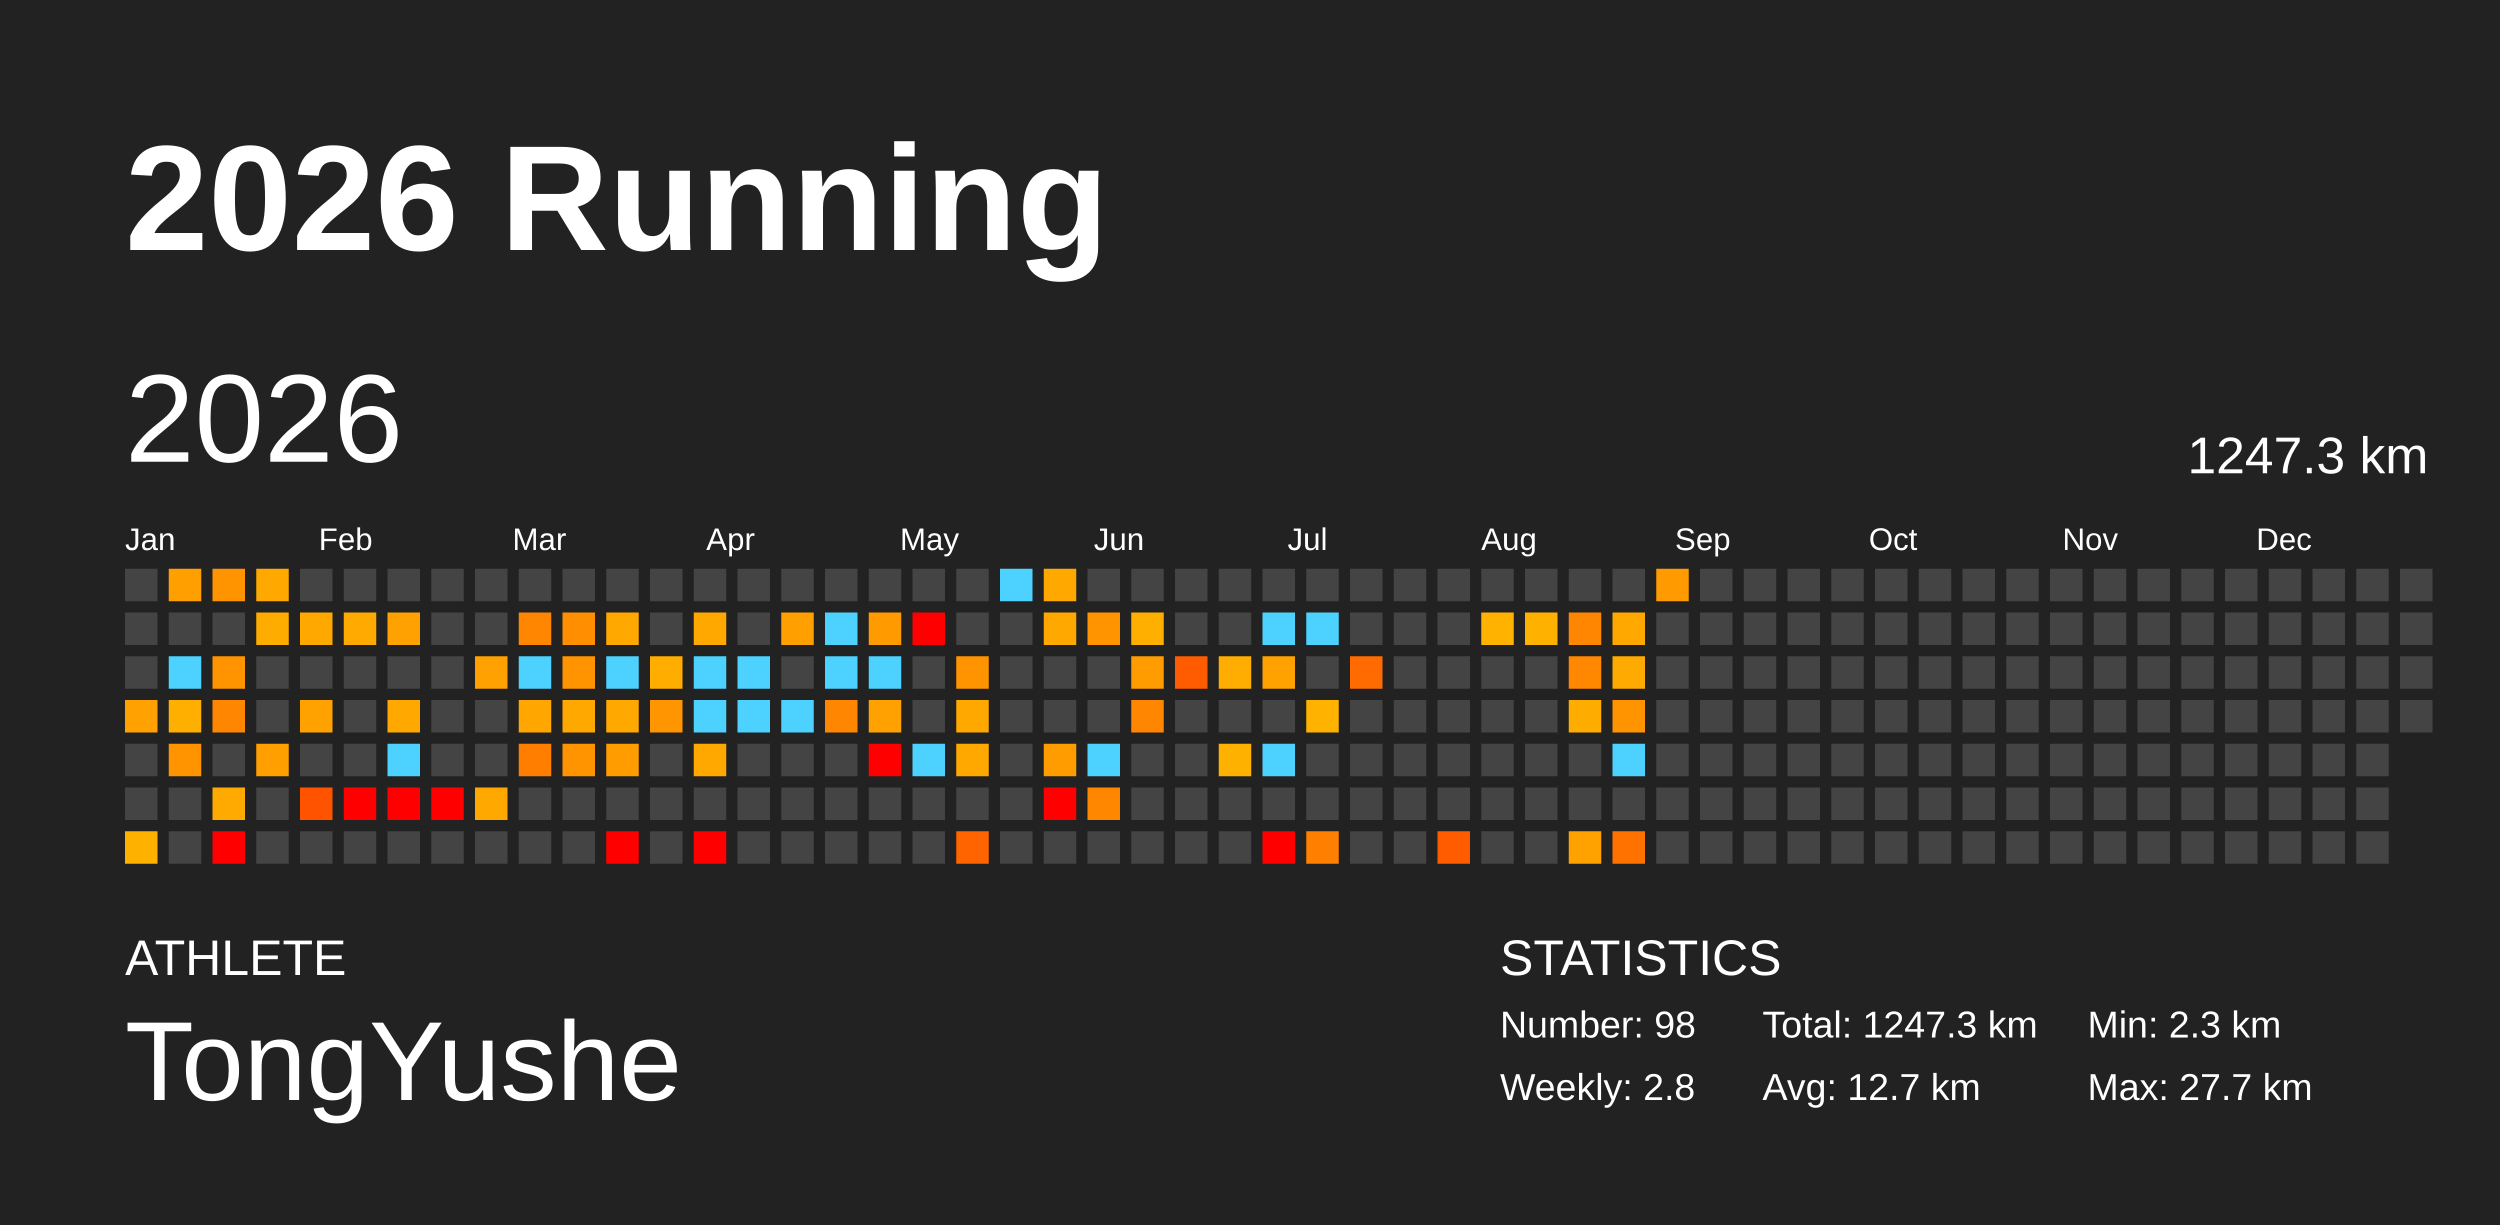
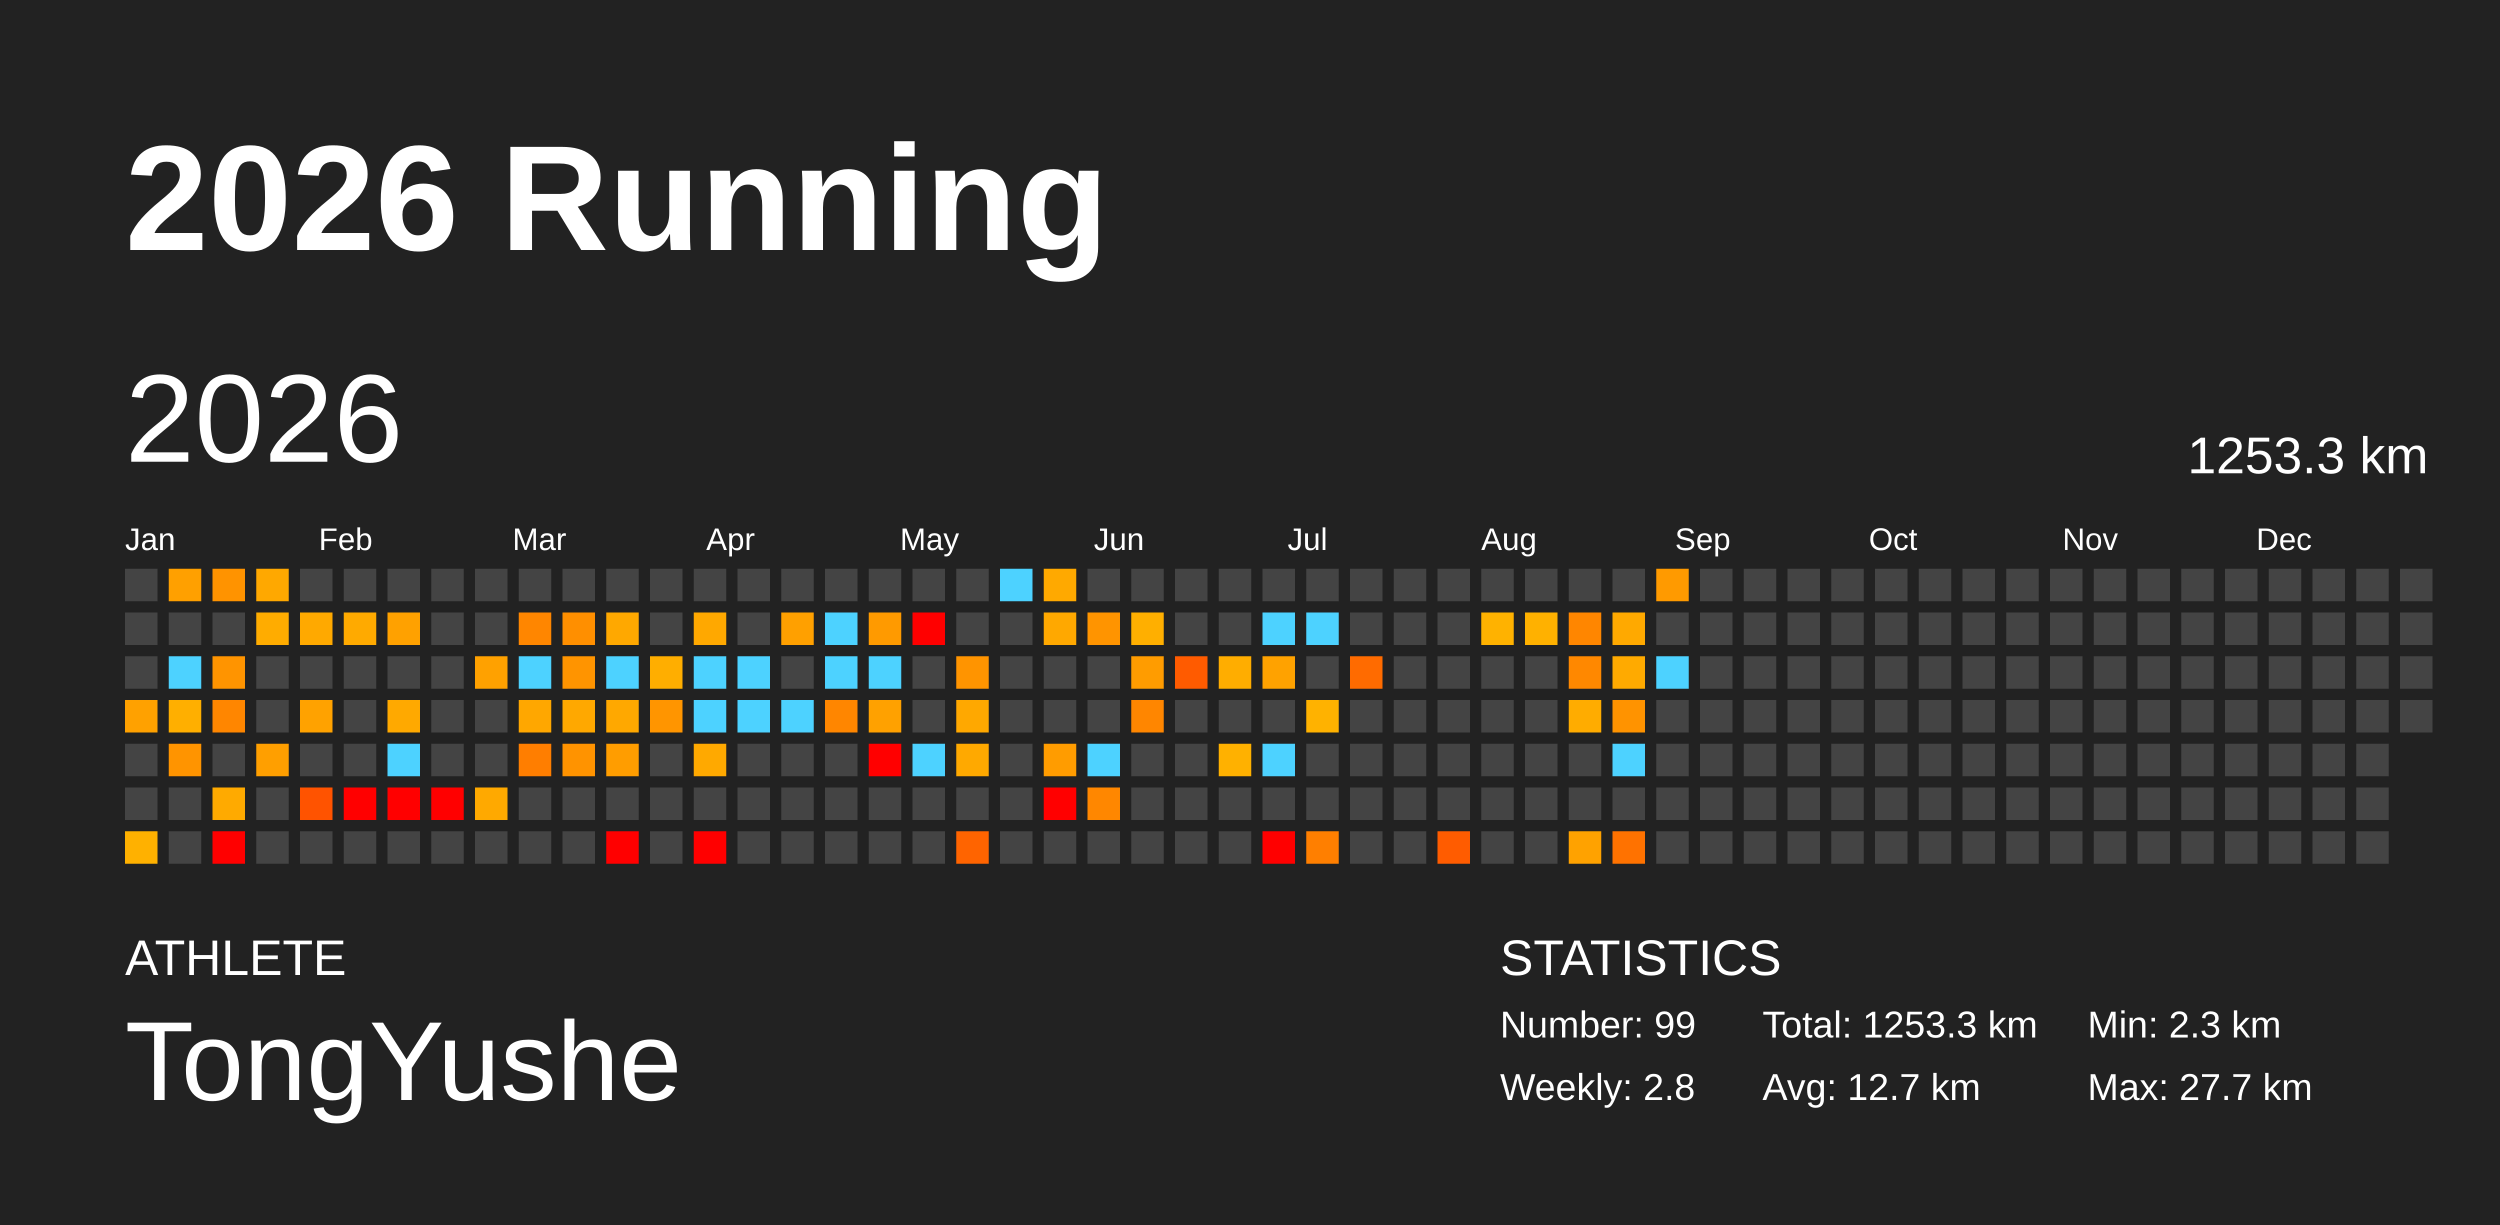
<svg xmlns="http://www.w3.org/2000/svg" baseProfile="full" height="98mm" version="1.1" viewBox="0,0,200,98" width="200mm">
  <defs />
  <rect fill="#222222" height="98" width="200" x="0" y="0" />
  <text fill="#FFFFFF" style="font-size:12px; font-family:Arial; font-weight:bold;" x="10" y="20">2026 Running</text>
  <text fill="#FFFFFF" style="font-size:4px; font-family:Arial" x="10" y="78">ATHLETE</text>
  <text fill="#FFFFFF" style="font-size:9px; font-family:Arial" x="10" y="88">TongYushe</text>
  <text fill="#FFFFFF" style="font-size:4px; font-family:Arial" x="120" y="78">STATISTICS</text>
-   <text fill="#FFFFFF" style="font-size:3px; font-family:Arial" x="120" y="83">Number: 98</text>
+   <text fill="#FFFFFF" style="font-size:3px; font-family:Arial" x="120" y="83">Number: 99</text>
  <text fill="#FFFFFF" style="font-size:3px; font-family:Arial" x="120" y="88">Weekly: 2.8</text>
-   <text fill="#FFFFFF" style="font-size:3px; font-family:Arial" x="141" y="83">Total: 1247.3 km</text>
+   <text fill="#FFFFFF" style="font-size:3px; font-family:Arial" x="141" y="83">Total: 1253.3 km</text>
  <text fill="#FFFFFF" style="font-size:3px; font-family:Arial" x="141" y="88">Avg: 12.7 km</text>
  <text fill="#FFFFFF" style="font-size:3px; font-family:Arial" x="167" y="83">Min: 2.3 km</text>
  <text fill="#FFFFFF" style="font-size:3px; font-family:Arial" x="167" y="88">Max: 27.7 km</text>
  <text dominant-baseline="hanging" fill="#FFFFFF" style="font-size:10.0px; font-family:Arial;" x="10" y="30">2026</text>
-   <text dominant-baseline="hanging" fill="#FFFFFF" style="font-size:4.125px; font-family:Arial;" x="175" y="35">1247.3 km</text>
+   <text dominant-baseline="hanging" fill="#FFFFFF" style="font-size:4.125px; font-family:Arial;" x="175" y="35">1253.3 km</text>
  <text fill="#FFFFFF" style="font-size:2.5px; font-family:Arial" x="10.0" y="44">Jan</text>
  <text fill="#FFFFFF" style="font-size:2.5px; font-family:Arial" x="25.5" y="44">Feb</text>
  <text fill="#FFFFFF" style="font-size:2.5px; font-family:Arial" x="41.0" y="44">Mar</text>
  <text fill="#FFFFFF" style="font-size:2.5px; font-family:Arial" x="56.5" y="44">Apr</text>
  <text fill="#FFFFFF" style="font-size:2.5px; font-family:Arial" x="72.0" y="44">May</text>
  <text fill="#FFFFFF" style="font-size:2.5px; font-family:Arial" x="87.5" y="44">Jun</text>
  <text fill="#FFFFFF" style="font-size:2.5px; font-family:Arial" x="103.0" y="44">Jul</text>
  <text fill="#FFFFFF" style="font-size:2.5px; font-family:Arial" x="118.5" y="44">Aug</text>
  <text fill="#FFFFFF" style="font-size:2.5px; font-family:Arial" x="134.0" y="44">Sep</text>
  <text fill="#FFFFFF" style="font-size:2.5px; font-family:Arial" x="149.5" y="44">Oct</text>
  <text fill="#FFFFFF" style="font-size:2.5px; font-family:Arial" x="165.0" y="44">Nov</text>
  <text fill="#FFFFFF" style="font-size:2.5px; font-family:Arial" x="180.5" y="44">Dec</text>
  <rect fill="#444444" height="2.6" width="2.6" x="10.0" y="45.5" />
  <rect fill="#444444" height="2.6" width="2.6" x="10.0" y="49.0" />
  <rect fill="#444444" height="2.6" width="2.6" x="10.0" y="52.5" />
  <rect fill="#ffa100" height="2.6" width="2.6" x="10.0" y="56.0" />
  <rect fill="#444444" height="2.6" width="2.6" x="10.0" y="59.5" />
  <rect fill="#444444" height="2.6" width="2.6" x="10.0" y="63.0" />
  <rect fill="#ffb100" height="2.6" width="2.6" x="10.0" y="66.5" />
  <rect fill="#ffa000" height="2.6" width="2.6" x="13.5" y="45.5" />
  <rect fill="#444444" height="2.6" width="2.6" x="13.5" y="49.0" />
  <rect fill="#4dd2ff" height="2.6" width="2.6" x="13.5" y="52.5" />
  <rect fill="#ffaf00" height="2.6" width="2.6" x="13.5" y="56.0" />
  <rect fill="#ff9400" height="2.6" width="2.6" x="13.5" y="59.5" />
  <rect fill="#444444" height="2.6" width="2.6" x="13.5" y="63.0" />
  <rect fill="#444444" height="2.6" width="2.6" x="13.5" y="66.5" />
  <rect fill="#ff9300" height="2.6" width="2.6" x="17.0" y="45.5" />
  <rect fill="#444444" height="2.6" width="2.6" x="17.0" y="49.0" />
  <rect fill="#ff9400" height="2.6" width="2.6" x="17.0" y="52.5" />
  <rect fill="#ff8600" height="2.6" width="2.6" x="17.0" y="56.0" />
  <rect fill="#444444" height="2.6" width="2.6" x="17.0" y="59.5" />
  <rect fill="#ffaa00" height="2.6" width="2.6" x="17.0" y="63.0" />
  <rect fill="red" height="2.6" width="2.6" x="17.0" y="66.5" />
  <rect fill="#ffa800" height="2.6" width="2.6" x="20.5" y="45.5" />
  <rect fill="#ffac00" height="2.6" width="2.6" x="20.5" y="49.0" />
  <rect fill="#444444" height="2.6" width="2.6" x="20.5" y="52.5" />
  <rect fill="#444444" height="2.6" width="2.6" x="20.5" y="56.0" />
  <rect fill="#ff9f00" height="2.6" width="2.6" x="20.5" y="59.5" />
  <rect fill="#444444" height="2.6" width="2.6" x="20.5" y="63.0" />
  <rect fill="#444444" height="2.6" width="2.6" x="20.5" y="66.5" />
  <rect fill="#444444" height="2.6" width="2.6" x="24.0" y="45.5" />
  <rect fill="#ffa900" height="2.6" width="2.6" x="24.0" y="49.0" />
  <rect fill="#444444" height="2.6" width="2.6" x="24.0" y="52.5" />
  <rect fill="#ffa200" height="2.6" width="2.6" x="24.0" y="56.0" />
  <rect fill="#444444" height="2.6" width="2.6" x="24.0" y="59.5" />
  <rect fill="#ff5300" height="2.6" width="2.6" x="24.0" y="63.0" />
  <rect fill="#444444" height="2.6" width="2.6" x="24.0" y="66.5" />
  <rect fill="#444444" height="2.6" width="2.6" x="27.5" y="45.5" />
  <rect fill="#ffaa00" height="2.6" width="2.6" x="27.5" y="49.0" />
  <rect fill="#444444" height="2.6" width="2.6" x="27.5" y="52.5" />
  <rect fill="#444444" height="2.6" width="2.6" x="27.5" y="56.0" />
  <rect fill="#444444" height="2.6" width="2.6" x="27.5" y="59.5" />
  <rect fill="red" height="2.6" width="2.6" x="27.5" y="63.0" />
  <rect fill="#444444" height="2.6" width="2.6" x="27.5" y="66.5" />
  <rect fill="#444444" height="2.6" width="2.6" x="31.0" y="45.5" />
  <rect fill="#ffa100" height="2.6" width="2.6" x="31.0" y="49.0" />
  <rect fill="#444444" height="2.6" width="2.6" x="31.0" y="52.5" />
  <rect fill="#ffa900" height="2.6" width="2.6" x="31.0" y="56.0" />
  <rect fill="#4dd2ff" height="2.6" width="2.6" x="31.0" y="59.5" />
  <rect fill="red" height="2.6" width="2.6" x="31.0" y="63.0" />
  <rect fill="#444444" height="2.6" width="2.6" x="31.0" y="66.5" />
  <rect fill="#444444" height="2.6" width="2.6" x="34.5" y="45.5" />
  <rect fill="#444444" height="2.6" width="2.6" x="34.5" y="49.0" />
  <rect fill="#444444" height="2.6" width="2.6" x="34.5" y="52.5" />
  <rect fill="#444444" height="2.6" width="2.6" x="34.5" y="56.0" />
  <rect fill="#444444" height="2.6" width="2.6" x="34.5" y="59.5" />
  <rect fill="red" height="2.6" width="2.6" x="34.5" y="63.0" />
  <rect fill="#444444" height="2.6" width="2.6" x="34.5" y="66.5" />
  <rect fill="#444444" height="2.6" width="2.6" x="38.0" y="45.5" />
  <rect fill="#444444" height="2.6" width="2.6" x="38.0" y="49.0" />
  <rect fill="#ffa100" height="2.6" width="2.6" x="38.0" y="52.5" />
  <rect fill="#444444" height="2.6" width="2.6" x="38.0" y="56.0" />
  <rect fill="#444444" height="2.6" width="2.6" x="38.0" y="59.5" />
  <rect fill="#ffa900" height="2.6" width="2.6" x="38.0" y="63.0" />
  <rect fill="#444444" height="2.6" width="2.6" x="38.0" y="66.5" />
  <rect fill="#444444" height="2.6" width="2.6" x="41.5" y="45.5" />
  <rect fill="#ff8600" height="2.6" width="2.6" x="41.5" y="49.0" />
  <rect fill="#4dd2ff" height="2.6" width="2.6" x="41.5" y="52.5" />
  <rect fill="#ffa700" height="2.6" width="2.6" x="41.5" y="56.0" />
  <rect fill="#ff7e00" height="2.6" width="2.6" x="41.5" y="59.5" />
  <rect fill="#444444" height="2.6" width="2.6" x="41.5" y="63.0" />
  <rect fill="#444444" height="2.6" width="2.6" x="41.5" y="66.5" />
  <rect fill="#444444" height="2.6" width="2.6" x="45.0" y="45.5" />
  <rect fill="#ff8f00" height="2.6" width="2.6" x="45.0" y="49.0" />
  <rect fill="#ff9400" height="2.6" width="2.6" x="45.0" y="52.5" />
  <rect fill="#ffa800" height="2.6" width="2.6" x="45.0" y="56.0" />
  <rect fill="#ff9300" height="2.6" width="2.6" x="45.0" y="59.5" />
  <rect fill="#444444" height="2.6" width="2.6" x="45.0" y="63.0" />
  <rect fill="#444444" height="2.6" width="2.6" x="45.0" y="66.5" />
  <rect fill="#444444" height="2.6" width="2.6" x="48.5" y="45.5" />
  <rect fill="#ffa800" height="2.6" width="2.6" x="48.5" y="49.0" />
  <rect fill="#4dd2ff" height="2.6" width="2.6" x="48.5" y="52.5" />
  <rect fill="#ffa800" height="2.6" width="2.6" x="48.5" y="56.0" />
  <rect fill="#ff9d00" height="2.6" width="2.6" x="48.5" y="59.5" />
  <rect fill="#444444" height="2.6" width="2.6" x="48.5" y="63.0" />
  <rect fill="red" height="2.6" width="2.6" x="48.5" y="66.5" />
  <rect fill="#444444" height="2.6" width="2.6" x="52.0" y="45.5" />
  <rect fill="#444444" height="2.6" width="2.6" x="52.0" y="49.0" />
  <rect fill="#ffae00" height="2.6" width="2.6" x="52.0" y="52.5" />
  <rect fill="#ff9500" height="2.6" width="2.6" x="52.0" y="56.0" />
  <rect fill="#444444" height="2.6" width="2.6" x="52.0" y="59.5" />
  <rect fill="#444444" height="2.6" width="2.6" x="52.0" y="63.0" />
  <rect fill="#444444" height="2.6" width="2.6" x="52.0" y="66.5" />
  <rect fill="#444444" height="2.6" width="2.6" x="55.5" y="45.5" />
  <rect fill="#ffa800" height="2.6" width="2.6" x="55.5" y="49.0" />
  <rect fill="#4dd2ff" height="2.6" width="2.6" x="55.5" y="52.5" />
  <rect fill="#4dd2ff" height="2.6" width="2.6" x="55.5" y="56.0" />
  <rect fill="#ffa900" height="2.6" width="2.6" x="55.5" y="59.5" />
  <rect fill="#444444" height="2.6" width="2.6" x="55.5" y="63.0" />
  <rect fill="red" height="2.6" width="2.6" x="55.5" y="66.5" />
  <rect fill="#444444" height="2.6" width="2.6" x="59.0" y="45.5" />
  <rect fill="#444444" height="2.6" width="2.6" x="59.0" y="49.0" />
  <rect fill="#4dd2ff" height="2.6" width="2.6" x="59.0" y="52.5" />
  <rect fill="#4dd2ff" height="2.6" width="2.6" x="59.0" y="56.0" />
  <rect fill="#444444" height="2.6" width="2.6" x="59.0" y="59.5" />
  <rect fill="#444444" height="2.6" width="2.6" x="59.0" y="63.0" />
  <rect fill="#444444" height="2.6" width="2.6" x="59.0" y="66.5" />
  <rect fill="#444444" height="2.6" width="2.6" x="62.5" y="45.5" />
  <rect fill="#ffa000" height="2.6" width="2.6" x="62.5" y="49.0" />
  <rect fill="#444444" height="2.6" width="2.6" x="62.5" y="52.5" />
  <rect fill="#4dd2ff" height="2.6" width="2.6" x="62.5" y="56.0" />
  <rect fill="#444444" height="2.6" width="2.6" x="62.5" y="59.5" />
  <rect fill="#444444" height="2.6" width="2.6" x="62.5" y="63.0" />
  <rect fill="#444444" height="2.6" width="2.6" x="62.5" y="66.5" />
  <rect fill="#444444" height="2.6" width="2.6" x="66.0" y="45.5" />
  <rect fill="#4dd2ff" height="2.6" width="2.6" x="66.0" y="49.0" />
  <rect fill="#4dd2ff" height="2.6" width="2.6" x="66.0" y="52.5" />
  <rect fill="#ff8600" height="2.6" width="2.6" x="66.0" y="56.0" />
  <rect fill="#444444" height="2.6" width="2.6" x="66.0" y="59.5" />
  <rect fill="#444444" height="2.6" width="2.6" x="66.0" y="63.0" />
  <rect fill="#444444" height="2.6" width="2.6" x="66.0" y="66.5" />
  <rect fill="#444444" height="2.6" width="2.6" x="69.5" y="45.5" />
  <rect fill="#ff9a00" height="2.6" width="2.6" x="69.5" y="49.0" />
  <rect fill="#4dd2ff" height="2.6" width="2.6" x="69.5" y="52.5" />
  <rect fill="#ffa100" height="2.6" width="2.6" x="69.5" y="56.0" />
  <rect fill="red" height="2.6" width="2.6" x="69.5" y="59.5" />
  <rect fill="#444444" height="2.6" width="2.6" x="69.5" y="63.0" />
  <rect fill="#444444" height="2.6" width="2.6" x="69.5" y="66.5" />
  <rect fill="#444444" height="2.6" width="2.6" x="73.0" y="45.5" />
  <rect fill="red" height="2.6" width="2.6" x="73.0" y="49.0" />
  <rect fill="#444444" height="2.6" width="2.6" x="73.0" y="52.5" />
  <rect fill="#444444" height="2.6" width="2.6" x="73.0" y="56.0" />
  <rect fill="#4dd2ff" height="2.6" width="2.6" x="73.0" y="59.5" />
  <rect fill="#444444" height="2.6" width="2.6" x="73.0" y="63.0" />
  <rect fill="#444444" height="2.6" width="2.6" x="73.0" y="66.5" />
  <rect fill="#444444" height="2.6" width="2.6" x="76.5" y="45.5" />
  <rect fill="#444444" height="2.6" width="2.6" x="76.5" y="49.0" />
  <rect fill="#ff9400" height="2.6" width="2.6" x="76.5" y="52.5" />
  <rect fill="#ffa800" height="2.6" width="2.6" x="76.5" y="56.0" />
  <rect fill="#ffa900" height="2.6" width="2.6" x="76.5" y="59.5" />
  <rect fill="#444444" height="2.6" width="2.6" x="76.5" y="63.0" />
  <rect fill="#ff6400" height="2.6" width="2.6" x="76.5" y="66.5" />
  <rect fill="#4dd2ff" height="2.6" width="2.6" x="80.0" y="45.5" />
  <rect fill="#444444" height="2.6" width="2.6" x="80.0" y="49.0" />
  <rect fill="#444444" height="2.6" width="2.6" x="80.0" y="52.5" />
  <rect fill="#444444" height="2.6" width="2.6" x="80.0" y="56.0" />
  <rect fill="#444444" height="2.6" width="2.6" x="80.0" y="59.5" />
  <rect fill="#444444" height="2.6" width="2.6" x="80.0" y="63.0" />
  <rect fill="#444444" height="2.6" width="2.6" x="80.0" y="66.5" />
  <rect fill="#ffa900" height="2.6" width="2.6" x="83.5" y="45.5" />
  <rect fill="#ffa800" height="2.6" width="2.6" x="83.5" y="49.0" />
  <rect fill="#444444" height="2.6" width="2.6" x="83.5" y="52.5" />
  <rect fill="#444444" height="2.6" width="2.6" x="83.5" y="56.0" />
  <rect fill="#ff9c00" height="2.6" width="2.6" x="83.5" y="59.5" />
  <rect fill="red" height="2.6" width="2.6" x="83.5" y="63.0" />
  <rect fill="#444444" height="2.6" width="2.6" x="83.5" y="66.5" />
  <rect fill="#444444" height="2.6" width="2.6" x="87.0" y="45.5" />
  <rect fill="#ff9400" height="2.6" width="2.6" x="87.0" y="49.0" />
  <rect fill="#444444" height="2.6" width="2.6" x="87.0" y="52.5" />
  <rect fill="#444444" height="2.6" width="2.6" x="87.0" y="56.0" />
  <rect fill="#4dd2ff" height="2.6" width="2.6" x="87.0" y="59.5" />
  <rect fill="#ff8700" height="2.6" width="2.6" x="87.0" y="63.0" />
  <rect fill="#444444" height="2.6" width="2.6" x="87.0" y="66.5" />
  <rect fill="#444444" height="2.6" width="2.6" x="90.5" y="45.5" />
  <rect fill="#ffaf00" height="2.6" width="2.6" x="90.5" y="49.0" />
  <rect fill="#ff9c00" height="2.6" width="2.6" x="90.5" y="52.5" />
  <rect fill="#ff8600" height="2.6" width="2.6" x="90.5" y="56.0" />
  <rect fill="#444444" height="2.6" width="2.6" x="90.5" y="59.5" />
  <rect fill="#444444" height="2.6" width="2.6" x="90.5" y="63.0" />
  <rect fill="#444444" height="2.6" width="2.6" x="90.5" y="66.5" />
  <rect fill="#444444" height="2.6" width="2.6" x="94.0" y="45.5" />
  <rect fill="#444444" height="2.6" width="2.6" x="94.0" y="49.0" />
  <rect fill="#ff5b00" height="2.6" width="2.6" x="94.0" y="52.5" />
  <rect fill="#444444" height="2.6" width="2.6" x="94.0" y="56.0" />
  <rect fill="#444444" height="2.6" width="2.6" x="94.0" y="59.5" />
  <rect fill="#444444" height="2.6" width="2.6" x="94.0" y="63.0" />
  <rect fill="#444444" height="2.6" width="2.6" x="94.0" y="66.5" />
  <rect fill="#444444" height="2.6" width="2.6" x="97.5" y="45.5" />
  <rect fill="#444444" height="2.6" width="2.6" x="97.5" y="49.0" />
  <rect fill="#ffad00" height="2.6" width="2.6" x="97.5" y="52.5" />
  <rect fill="#444444" height="2.6" width="2.6" x="97.5" y="56.0" />
  <rect fill="#ffb100" height="2.6" width="2.6" x="97.5" y="59.5" />
  <rect fill="#444444" height="2.6" width="2.6" x="97.5" y="63.0" />
  <rect fill="#444444" height="2.6" width="2.6" x="97.5" y="66.5" />
  <rect fill="#444444" height="2.6" width="2.6" x="101.0" y="45.5" />
  <rect fill="#4dd2ff" height="2.6" width="2.6" x="101.0" y="49.0" />
  <rect fill="#ffa200" height="2.6" width="2.6" x="101.0" y="52.5" />
  <rect fill="#444444" height="2.6" width="2.6" x="101.0" y="56.0" />
  <rect fill="#4dd2ff" height="2.6" width="2.6" x="101.0" y="59.5" />
  <rect fill="#444444" height="2.6" width="2.6" x="101.0" y="63.0" />
  <rect fill="red" height="2.6" width="2.6" x="101.0" y="66.5" />
  <rect fill="#444444" height="2.6" width="2.6" x="104.5" y="45.5" />
  <rect fill="#4dd2ff" height="2.6" width="2.6" x="104.5" y="49.0" />
  <rect fill="#444444" height="2.6" width="2.6" x="104.5" y="52.5" />
  <rect fill="#ffb200" height="2.6" width="2.6" x="104.5" y="56.0" />
  <rect fill="#444444" height="2.6" width="2.6" x="104.5" y="59.5" />
  <rect fill="#444444" height="2.6" width="2.6" x="104.5" y="63.0" />
  <rect fill="#ff7f00" height="2.6" width="2.6" x="104.5" y="66.5" />
  <rect fill="#444444" height="2.6" width="2.6" x="108.0" y="45.5" />
  <rect fill="#444444" height="2.6" width="2.6" x="108.0" y="49.0" />
  <rect fill="#ff6b00" height="2.6" width="2.6" x="108.0" y="52.5" />
  <rect fill="#444444" height="2.6" width="2.6" x="108.0" y="56.0" />
  <rect fill="#444444" height="2.6" width="2.6" x="108.0" y="59.5" />
  <rect fill="#444444" height="2.6" width="2.6" x="108.0" y="63.0" />
  <rect fill="#444444" height="2.6" width="2.6" x="108.0" y="66.5" />
  <rect fill="#444444" height="2.6" width="2.6" x="111.5" y="45.5" />
  <rect fill="#444444" height="2.6" width="2.6" x="111.5" y="49.0" />
  <rect fill="#444444" height="2.6" width="2.6" x="111.5" y="52.5" />
  <rect fill="#444444" height="2.6" width="2.6" x="111.5" y="56.0" />
  <rect fill="#444444" height="2.6" width="2.6" x="111.5" y="59.5" />
  <rect fill="#444444" height="2.6" width="2.6" x="111.5" y="63.0" />
  <rect fill="#444444" height="2.6" width="2.6" x="111.5" y="66.5" />
  <rect fill="#444444" height="2.6" width="2.6" x="115.0" y="45.5" />
  <rect fill="#444444" height="2.6" width="2.6" x="115.0" y="49.0" />
  <rect fill="#444444" height="2.6" width="2.6" x="115.0" y="52.5" />
  <rect fill="#444444" height="2.6" width="2.6" x="115.0" y="56.0" />
  <rect fill="#444444" height="2.6" width="2.6" x="115.0" y="59.5" />
  <rect fill="#444444" height="2.6" width="2.6" x="115.0" y="63.0" />
  <rect fill="#ff5c00" height="2.6" width="2.6" x="115.0" y="66.5" />
  <rect fill="#444444" height="2.6" width="2.6" x="118.5" y="45.5" />
  <rect fill="#ffb200" height="2.6" width="2.6" x="118.5" y="49.0" />
  <rect fill="#444444" height="2.6" width="2.6" x="118.5" y="52.5" />
  <rect fill="#444444" height="2.6" width="2.6" x="118.5" y="56.0" />
  <rect fill="#444444" height="2.6" width="2.6" x="118.5" y="59.5" />
  <rect fill="#444444" height="2.6" width="2.6" x="118.5" y="63.0" />
  <rect fill="#444444" height="2.6" width="2.6" x="118.5" y="66.5" />
  <rect fill="#444444" height="2.6" width="2.6" x="122.0" y="45.5" />
  <rect fill="#ffb100" height="2.6" width="2.6" x="122.0" y="49.0" />
  <rect fill="#444444" height="2.6" width="2.6" x="122.0" y="52.5" />
  <rect fill="#444444" height="2.6" width="2.6" x="122.0" y="56.0" />
  <rect fill="#444444" height="2.6" width="2.6" x="122.0" y="59.5" />
  <rect fill="#444444" height="2.6" width="2.6" x="122.0" y="63.0" />
  <rect fill="#444444" height="2.6" width="2.6" x="122.0" y="66.5" />
  <rect fill="#444444" height="2.6" width="2.6" x="125.5" y="45.5" />
  <rect fill="#ff8600" height="2.6" width="2.6" x="125.5" y="49.0" />
  <rect fill="#ff8800" height="2.6" width="2.6" x="125.5" y="52.5" />
  <rect fill="#ffac00" height="2.6" width="2.6" x="125.5" y="56.0" />
  <rect fill="#444444" height="2.6" width="2.6" x="125.5" y="59.5" />
  <rect fill="#444444" height="2.6" width="2.6" x="125.5" y="63.0" />
  <rect fill="#ffa200" height="2.6" width="2.6" x="125.5" y="66.5" />
  <rect fill="#444444" height="2.6" width="2.6" x="129.0" y="45.5" />
  <rect fill="#ffa900" height="2.6" width="2.6" x="129.0" y="49.0" />
  <rect fill="#ffaa00" height="2.6" width="2.6" x="129.0" y="52.5" />
  <rect fill="#ff9300" height="2.6" width="2.6" x="129.0" y="56.0" />
  <rect fill="#4dd2ff" height="2.6" width="2.6" x="129.0" y="59.5" />
  <rect fill="#444444" height="2.6" width="2.6" x="129.0" y="63.0" />
  <rect fill="#ff7200" height="2.6" width="2.6" x="129.0" y="66.5" />
  <rect fill="#ff9a00" height="2.6" width="2.6" x="132.5" y="45.5" />
  <rect fill="#444444" height="2.6" width="2.6" x="132.5" y="49.0" />
-   <rect fill="#444444" height="2.6" width="2.6" x="132.5" y="52.5" />
+   <rect fill="#4dd2ff" height="2.6" width="2.6" x="132.5" y="52.5" />
  <rect fill="#444444" height="2.6" width="2.6" x="132.5" y="56.0" />
  <rect fill="#444444" height="2.6" width="2.6" x="132.5" y="59.5" />
  <rect fill="#444444" height="2.6" width="2.6" x="132.5" y="63.0" />
  <rect fill="#444444" height="2.6" width="2.6" x="132.5" y="66.5" />
  <rect fill="#444444" height="2.6" width="2.6" x="136.0" y="45.5" />
  <rect fill="#444444" height="2.6" width="2.6" x="136.0" y="49.0" />
  <rect fill="#444444" height="2.6" width="2.6" x="136.0" y="52.5" />
  <rect fill="#444444" height="2.6" width="2.6" x="136.0" y="56.0" />
  <rect fill="#444444" height="2.6" width="2.6" x="136.0" y="59.5" />
  <rect fill="#444444" height="2.6" width="2.6" x="136.0" y="63.0" />
  <rect fill="#444444" height="2.6" width="2.6" x="136.0" y="66.5" />
  <rect fill="#444444" height="2.6" width="2.6" x="139.5" y="45.5" />
  <rect fill="#444444" height="2.6" width="2.6" x="139.5" y="49.0" />
  <rect fill="#444444" height="2.6" width="2.6" x="139.5" y="52.5" />
  <rect fill="#444444" height="2.6" width="2.6" x="139.5" y="56.0" />
  <rect fill="#444444" height="2.6" width="2.6" x="139.5" y="59.5" />
  <rect fill="#444444" height="2.6" width="2.6" x="139.5" y="63.0" />
  <rect fill="#444444" height="2.6" width="2.6" x="139.5" y="66.5" />
  <rect fill="#444444" height="2.6" width="2.6" x="143.0" y="45.5" />
  <rect fill="#444444" height="2.6" width="2.6" x="143.0" y="49.0" />
  <rect fill="#444444" height="2.6" width="2.6" x="143.0" y="52.5" />
  <rect fill="#444444" height="2.6" width="2.6" x="143.0" y="56.0" />
  <rect fill="#444444" height="2.6" width="2.6" x="143.0" y="59.5" />
  <rect fill="#444444" height="2.6" width="2.6" x="143.0" y="63.0" />
  <rect fill="#444444" height="2.6" width="2.6" x="143.0" y="66.5" />
  <rect fill="#444444" height="2.6" width="2.6" x="146.5" y="45.5" />
  <rect fill="#444444" height="2.6" width="2.6" x="146.5" y="49.0" />
  <rect fill="#444444" height="2.6" width="2.6" x="146.5" y="52.5" />
  <rect fill="#444444" height="2.6" width="2.6" x="146.5" y="56.0" />
  <rect fill="#444444" height="2.6" width="2.6" x="146.5" y="59.5" />
  <rect fill="#444444" height="2.6" width="2.6" x="146.5" y="63.0" />
  <rect fill="#444444" height="2.6" width="2.6" x="146.5" y="66.5" />
  <rect fill="#444444" height="2.6" width="2.6" x="150.0" y="45.5" />
  <rect fill="#444444" height="2.6" width="2.6" x="150.0" y="49.0" />
  <rect fill="#444444" height="2.6" width="2.6" x="150.0" y="52.5" />
  <rect fill="#444444" height="2.6" width="2.6" x="150.0" y="56.0" />
  <rect fill="#444444" height="2.6" width="2.6" x="150.0" y="59.5" />
  <rect fill="#444444" height="2.6" width="2.6" x="150.0" y="63.0" />
  <rect fill="#444444" height="2.6" width="2.6" x="150.0" y="66.5" />
  <rect fill="#444444" height="2.6" width="2.6" x="153.5" y="45.5" />
  <rect fill="#444444" height="2.6" width="2.6" x="153.5" y="49.0" />
  <rect fill="#444444" height="2.6" width="2.6" x="153.5" y="52.5" />
  <rect fill="#444444" height="2.6" width="2.6" x="153.5" y="56.0" />
  <rect fill="#444444" height="2.6" width="2.6" x="153.5" y="59.5" />
  <rect fill="#444444" height="2.6" width="2.6" x="153.5" y="63.0" />
  <rect fill="#444444" height="2.6" width="2.6" x="153.5" y="66.5" />
  <rect fill="#444444" height="2.6" width="2.6" x="157.0" y="45.5" />
  <rect fill="#444444" height="2.6" width="2.6" x="157.0" y="49.0" />
  <rect fill="#444444" height="2.6" width="2.6" x="157.0" y="52.5" />
  <rect fill="#444444" height="2.6" width="2.6" x="157.0" y="56.0" />
  <rect fill="#444444" height="2.6" width="2.6" x="157.0" y="59.5" />
  <rect fill="#444444" height="2.6" width="2.6" x="157.0" y="63.0" />
  <rect fill="#444444" height="2.6" width="2.6" x="157.0" y="66.5" />
  <rect fill="#444444" height="2.6" width="2.6" x="160.5" y="45.5" />
  <rect fill="#444444" height="2.6" width="2.6" x="160.5" y="49.0" />
  <rect fill="#444444" height="2.6" width="2.6" x="160.5" y="52.5" />
  <rect fill="#444444" height="2.6" width="2.6" x="160.5" y="56.0" />
  <rect fill="#444444" height="2.6" width="2.6" x="160.5" y="59.5" />
  <rect fill="#444444" height="2.6" width="2.6" x="160.5" y="63.0" />
  <rect fill="#444444" height="2.6" width="2.6" x="160.5" y="66.5" />
  <rect fill="#444444" height="2.6" width="2.6" x="164.0" y="45.5" />
  <rect fill="#444444" height="2.6" width="2.6" x="164.0" y="49.0" />
  <rect fill="#444444" height="2.6" width="2.6" x="164.0" y="52.5" />
  <rect fill="#444444" height="2.6" width="2.6" x="164.0" y="56.0" />
  <rect fill="#444444" height="2.6" width="2.6" x="164.0" y="59.5" />
  <rect fill="#444444" height="2.6" width="2.6" x="164.0" y="63.0" />
  <rect fill="#444444" height="2.6" width="2.6" x="164.0" y="66.5" />
  <rect fill="#444444" height="2.6" width="2.6" x="167.5" y="45.5" />
  <rect fill="#444444" height="2.6" width="2.6" x="167.5" y="49.0" />
  <rect fill="#444444" height="2.6" width="2.6" x="167.5" y="52.5" />
  <rect fill="#444444" height="2.6" width="2.6" x="167.5" y="56.0" />
  <rect fill="#444444" height="2.6" width="2.6" x="167.5" y="59.5" />
  <rect fill="#444444" height="2.6" width="2.6" x="167.5" y="63.0" />
  <rect fill="#444444" height="2.6" width="2.6" x="167.5" y="66.5" />
  <rect fill="#444444" height="2.6" width="2.6" x="171.0" y="45.5" />
  <rect fill="#444444" height="2.6" width="2.6" x="171.0" y="49.0" />
  <rect fill="#444444" height="2.6" width="2.6" x="171.0" y="52.5" />
  <rect fill="#444444" height="2.6" width="2.6" x="171.0" y="56.0" />
  <rect fill="#444444" height="2.6" width="2.6" x="171.0" y="59.5" />
  <rect fill="#444444" height="2.6" width="2.6" x="171.0" y="63.0" />
  <rect fill="#444444" height="2.6" width="2.6" x="171.0" y="66.5" />
  <rect fill="#444444" height="2.6" width="2.6" x="174.5" y="45.5" />
  <rect fill="#444444" height="2.6" width="2.6" x="174.5" y="49.0" />
  <rect fill="#444444" height="2.6" width="2.6" x="174.5" y="52.5" />
  <rect fill="#444444" height="2.6" width="2.6" x="174.5" y="56.0" />
  <rect fill="#444444" height="2.6" width="2.6" x="174.5" y="59.5" />
  <rect fill="#444444" height="2.6" width="2.6" x="174.5" y="63.0" />
  <rect fill="#444444" height="2.6" width="2.6" x="174.5" y="66.5" />
  <rect fill="#444444" height="2.6" width="2.6" x="178.0" y="45.5" />
  <rect fill="#444444" height="2.6" width="2.6" x="178.0" y="49.0" />
  <rect fill="#444444" height="2.6" width="2.6" x="178.0" y="52.5" />
  <rect fill="#444444" height="2.6" width="2.6" x="178.0" y="56.0" />
  <rect fill="#444444" height="2.6" width="2.6" x="178.0" y="59.5" />
  <rect fill="#444444" height="2.6" width="2.6" x="178.0" y="63.0" />
  <rect fill="#444444" height="2.6" width="2.6" x="178.0" y="66.5" />
  <rect fill="#444444" height="2.6" width="2.6" x="181.5" y="45.5" />
  <rect fill="#444444" height="2.6" width="2.6" x="181.5" y="49.0" />
  <rect fill="#444444" height="2.6" width="2.6" x="181.5" y="52.5" />
  <rect fill="#444444" height="2.6" width="2.6" x="181.5" y="56.0" />
  <rect fill="#444444" height="2.6" width="2.6" x="181.5" y="59.5" />
  <rect fill="#444444" height="2.6" width="2.6" x="181.5" y="63.0" />
  <rect fill="#444444" height="2.6" width="2.6" x="181.5" y="66.5" />
  <rect fill="#444444" height="2.6" width="2.6" x="185.0" y="45.5" />
  <rect fill="#444444" height="2.6" width="2.6" x="185.0" y="49.0" />
  <rect fill="#444444" height="2.6" width="2.6" x="185.0" y="52.5" />
  <rect fill="#444444" height="2.6" width="2.6" x="185.0" y="56.0" />
  <rect fill="#444444" height="2.6" width="2.6" x="185.0" y="59.5" />
  <rect fill="#444444" height="2.6" width="2.6" x="185.0" y="63.0" />
  <rect fill="#444444" height="2.6" width="2.6" x="185.0" y="66.5" />
  <rect fill="#444444" height="2.6" width="2.6" x="188.5" y="45.5" />
  <rect fill="#444444" height="2.6" width="2.6" x="188.5" y="49.0" />
  <rect fill="#444444" height="2.6" width="2.6" x="188.5" y="52.5" />
  <rect fill="#444444" height="2.6" width="2.6" x="188.5" y="56.0" />
  <rect fill="#444444" height="2.6" width="2.6" x="188.5" y="59.5" />
  <rect fill="#444444" height="2.6" width="2.6" x="188.5" y="63.0" />
  <rect fill="#444444" height="2.6" width="2.6" x="188.5" y="66.5" />
  <rect fill="#444444" height="2.6" width="2.6" x="192.0" y="45.5" />
  <rect fill="#444444" height="2.6" width="2.6" x="192.0" y="49.0" />
  <rect fill="#444444" height="2.6" width="2.6" x="192.0" y="52.5" />
  <rect fill="#444444" height="2.6" width="2.6" x="192.0" y="56.0" />
</svg>
